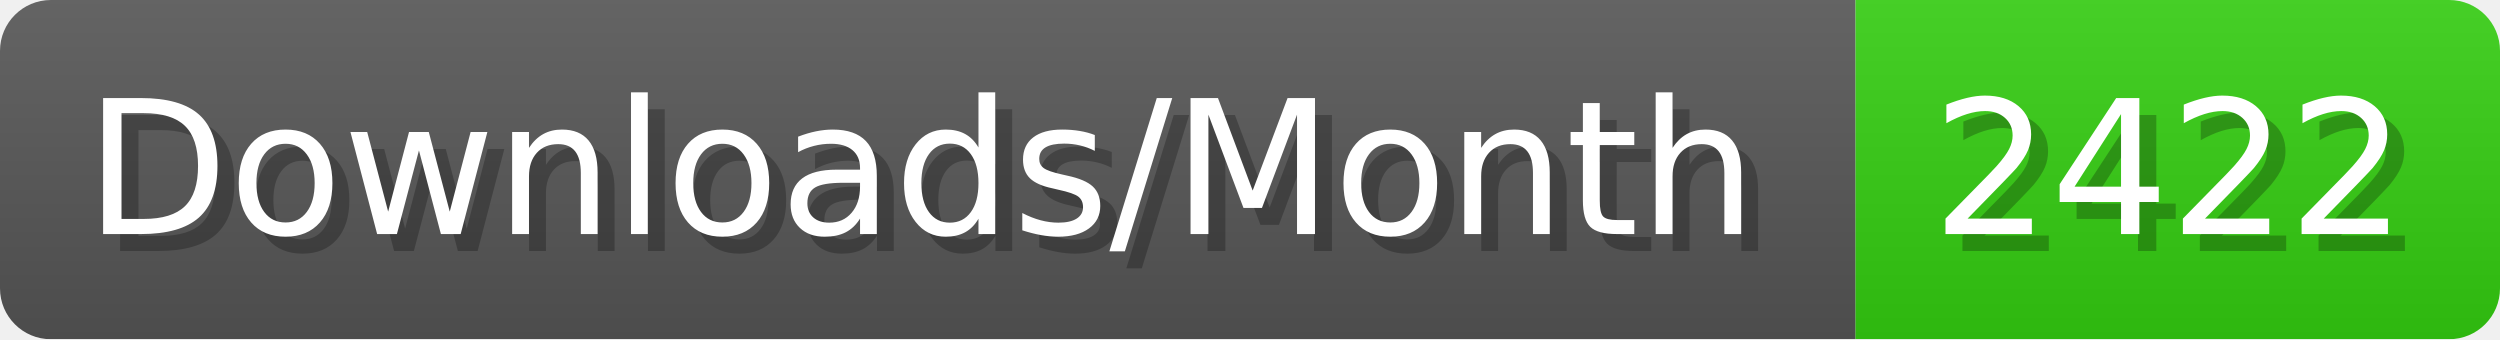
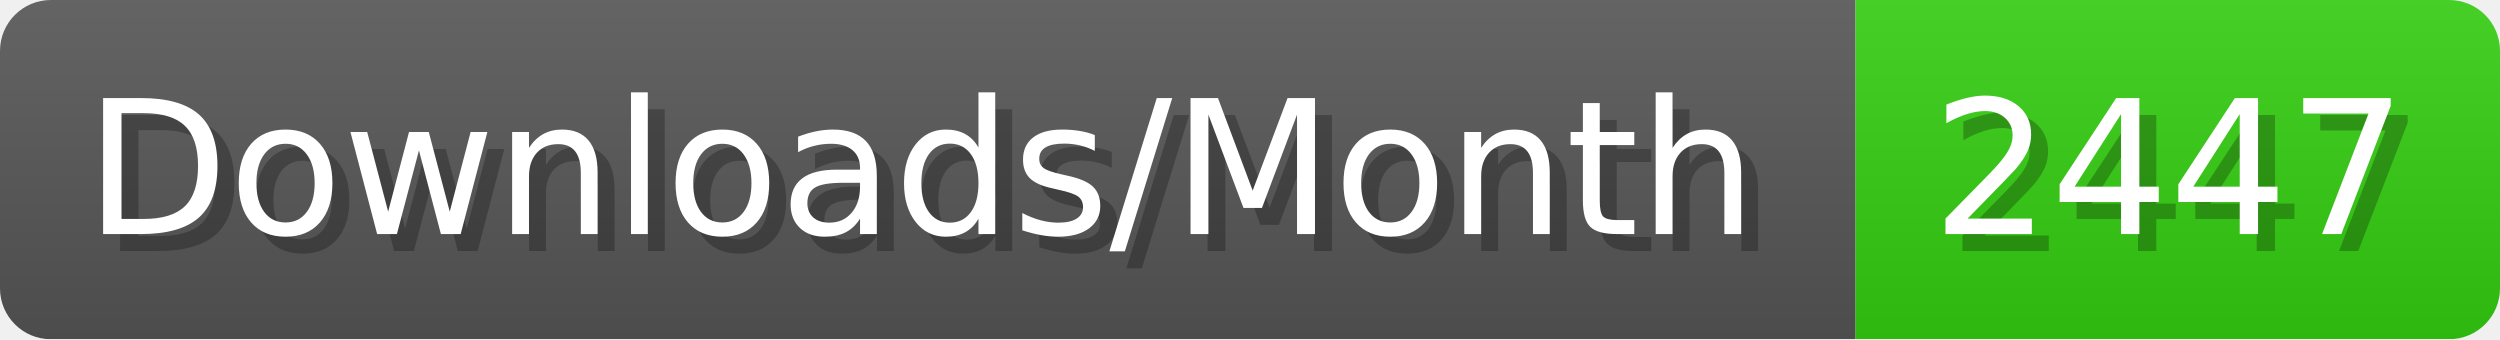
- <svg xmlns="http://www.w3.org/2000/svg" width="147.4" height="20" viewBox="0 0 1474 200" role="img" aria-label="Downloads/Month: 2422">
+ <svg xmlns="http://www.w3.org/2000/svg" width="147.4" height="20" viewBox="0 0 1474 200" role="img" aria-label="Downloads/Month: 2447">
  <linearGradient id="YlXUI" x2="0" y2="100%">
    <stop offset="0" stop-opacity=".1" stop-color="#EEE" />
    <stop offset="1" stop-opacity=".1" />
  </linearGradient>
  <mask id="JHhop">
    <rect width="1474" height="200" rx="30" fill="#FFF" />
  </mask>
  <g mask="url(#JHhop)">
    <rect width="1094" height="200" fill="#555" />
    <rect width="380" height="200" fill="#3C1" x="1094" />
    <rect width="1474" height="200" fill="url(#YlXUI)" />
  </g>
  <g aria-hidden="true" fill="#fff" text-anchor="start" font-family="Verdana,DejaVu Sans,sans-serif" font-size="110">
    <text x="60" y="148" textLength="994" fill="#000" opacity="0.25">Downloads/Month</text>
    <text x="50" y="138" textLength="994">Downloads/Month</text>
-     <text x="1149" y="148" textLength="280" fill="#000" opacity="0.25">2422</text>
-     <text x="1139" y="138" textLength="280">2422</text>
+     <text x="1149" y="148" textLength="280" fill="#000" opacity="0.25">2447</text>
+     <text x="1139" y="138" textLength="280">2447</text>
  </g>
</svg>
